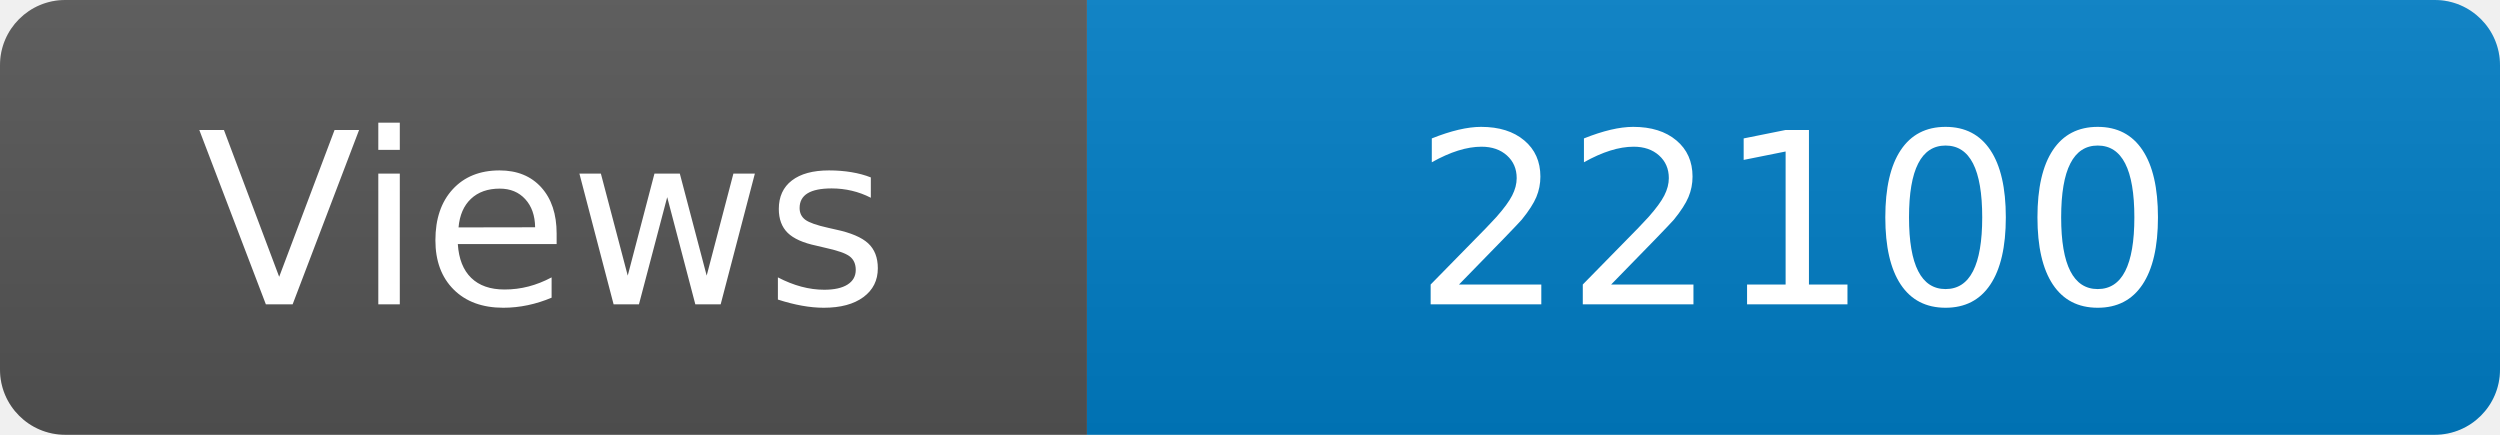
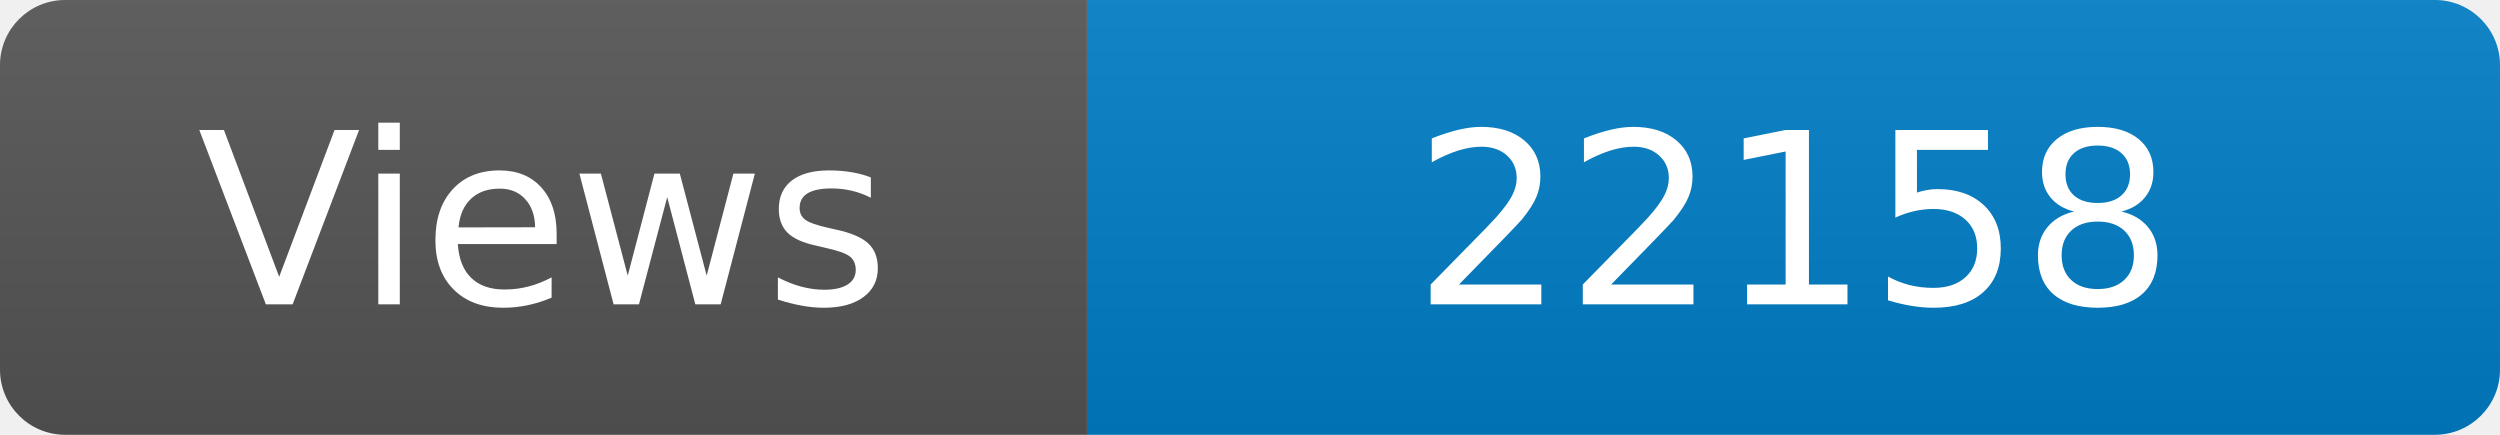
<svg xmlns="http://www.w3.org/2000/svg" width="115" height="20" role="img" aria-label="Maintained?: yes">
  <linearGradient id="s" x2="0" y2="100%">
    <stop offset="0" stop-color="#bbb" stop-opacity=".1" />
    <stop offset="1" stop-opacity=".1" />
  </linearGradient>
  <clipPath id="r">
    <rect width="115" height="20" rx="3" fill="#fff" />
  </clipPath>
  <g clip-path="url(#r)">
    <rect width="50" height="20" fill="#555" />
    <rect x="50" width="160" height="20" fill="#007ec6" />
    <rect width="115" height="20" fill="url(#s)" />
  </g>
  <g fill="#fff" text-anchor="middle" font-family="Verdana,Geneva,DejaVu Sans,sans-serif" font-size="110">
    <text x="250" y="140" transform="scale(.1)" fill="#fff">Views</text>
-     <text x="825" y="140" transform="scale(.1)" fill="#fff">22100</text>
+     <text x="825" y="140" transform="scale(.1)" fill="#fff">22158</text>
  </g>
</svg>
